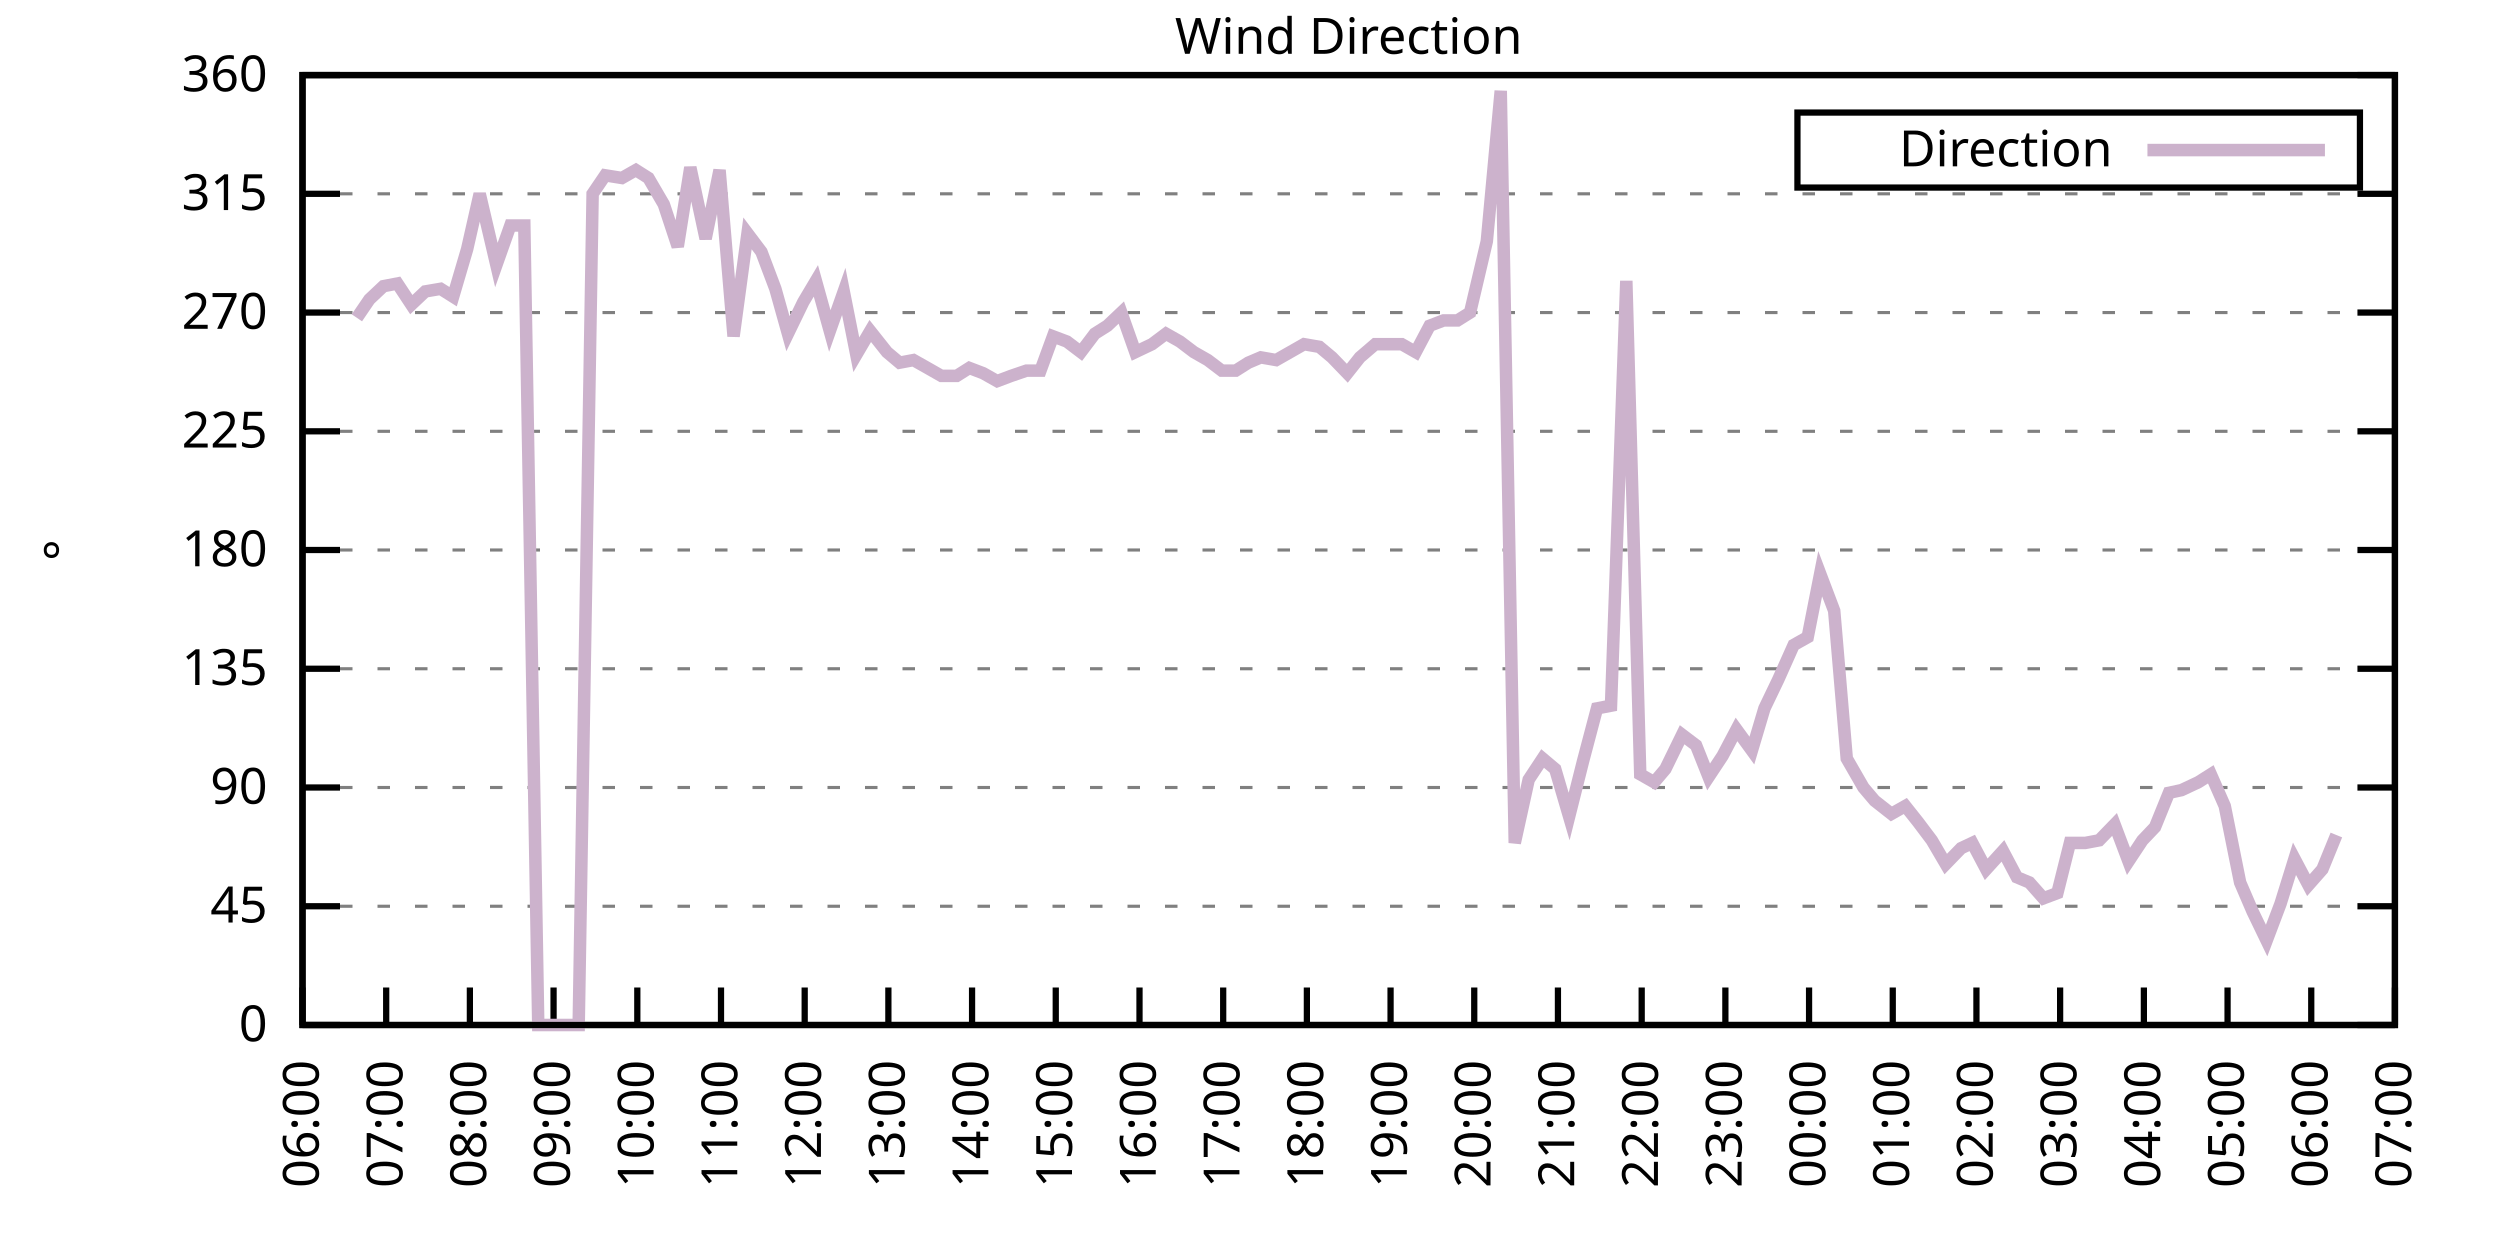
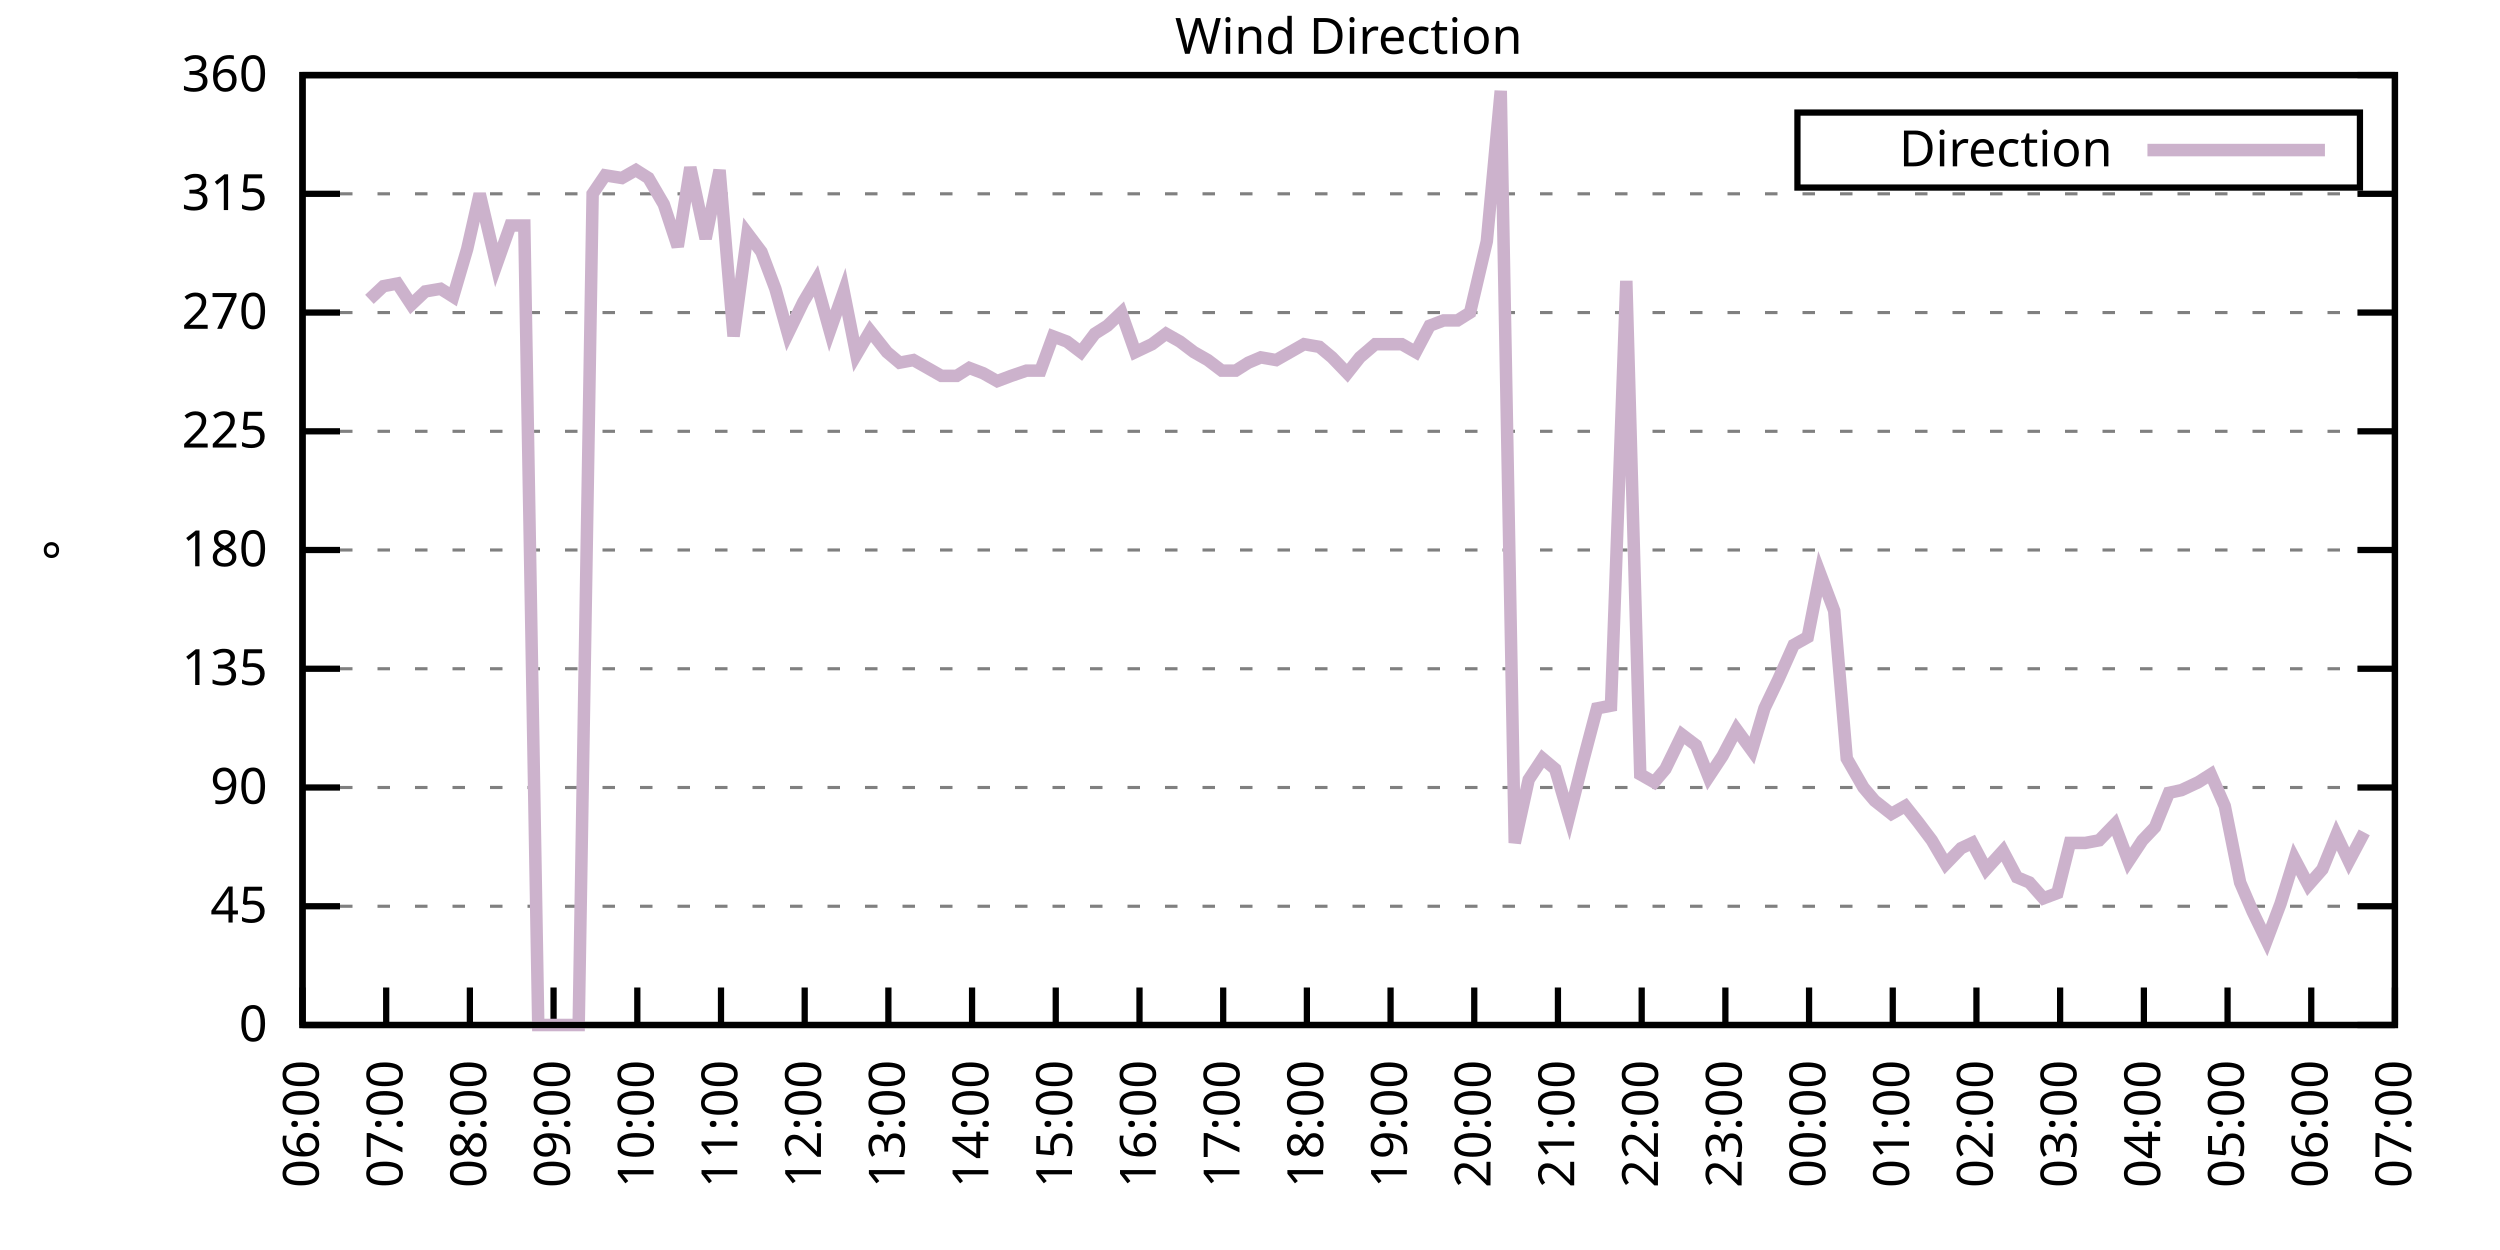
<svg xmlns="http://www.w3.org/2000/svg" xmlns:xlink="http://www.w3.org/1999/xlink" width="400" height="200" viewBox="0 0 400 200">
  <g id="gnuplot_canvas">
    <rect x="0" y="0" width="400" height="200" fill="none" />
    <defs>
      <circle id="gpDot" r="0.5" stroke-width="0.5" stroke="currentColor" />
      <path id="gpPt0" stroke-width="0.333" stroke="currentColor" d="M-1,0 h2 M0,-1 v2" />
      <path id="gpPt1" stroke-width="0.333" stroke="currentColor" d="M-1,-1 L1,1 M1,-1 L-1,1" />
      <path id="gpPt2" stroke-width="0.333" stroke="currentColor" d="M-1,0 L1,0 M0,-1 L0,1 M-1,-1 L1,1 M-1,1 L1,-1" />
      <rect id="gpPt3" stroke-width="0.333" stroke="currentColor" x="-1" y="-1" width="2" height="2" />
      <rect id="gpPt4" stroke-width="0.333" stroke="currentColor" fill="currentColor" x="-1" y="-1" width="2" height="2" />
      <circle id="gpPt5" stroke-width="0.333" stroke="currentColor" cx="0" cy="0" r="1" />
      <use xlink:href="#gpPt5" id="gpPt6" fill="currentColor" stroke="none" />
      <path id="gpPt7" stroke-width="0.333" stroke="currentColor" d="M0,-1.33 L-1.33,0.67 L1.33,0.67 z" />
      <use xlink:href="#gpPt7" id="gpPt8" fill="currentColor" stroke="none" />
      <use xlink:href="#gpPt7" id="gpPt9" stroke="currentColor" transform="rotate(180)" />
      <use xlink:href="#gpPt9" id="gpPt10" fill="currentColor" stroke="none" />
      <use xlink:href="#gpPt3" id="gpPt11" stroke="currentColor" transform="rotate(45)" />
      <use xlink:href="#gpPt11" id="gpPt12" fill="currentColor" stroke="none" />
      <path id="gpPt13" stroke-width="0.333" stroke="currentColor" d="M0,1.330 L1.265,0.411 L0.782,-1.067 L-0.782,-1.076 L-1.265,0.411 z" />
      <use xlink:href="#gpPt13" id="gpPt14" fill="currentColor" stroke="none" />
      <filter id="textbox" filterUnits="objectBoundingBox" x="0" y="0" height="1" width="1">
        <feFlood flood-color="white" flood-opacity="1" result="bgnd" />
        <feComposite in="SourceGraphic" in2="bgnd" operator="atop" />
      </filter>
      <filter id="greybox" filterUnits="objectBoundingBox" x="0" y="0" height="1" width="1">
        <feFlood flood-color="lightgrey" flood-opacity="1" result="grey" />
        <feComposite in="SourceGraphic" in2="grey" operator="atop" />
      </filter>
    </defs>
    <g fill="none" color="white" stroke="currentColor" stroke-width="1.00" stroke-linecap="butt" stroke-linejoin="miter">
</g>
    <g fill="none" color="black" stroke="currentColor" stroke-width="1.00" stroke-linecap="butt" stroke-linejoin="miter">
      <g stroke="none" shape-rendering="crispEdges">
        <polygon fill="rgb(255, 255, 255)" points="48.40,164.00 383.18,164.00 383.18,12.02 48.40,12.02 " />
      </g>
    </g>
    <g fill="none" color="black" stroke="currentColor" stroke-width="1.00" stroke-linecap="butt" stroke-linejoin="miter">
</g>
    <g fill="none" color="black" stroke="black" stroke-width="0.50" stroke-linecap="butt" stroke-linejoin="miter">
</g>
    <g fill="none" color="gray" stroke="currentColor" stroke-width="0.50" stroke-linecap="butt" stroke-linejoin="miter">
      <path stroke="gray" stroke-dasharray="2,4" class="gridline" d="M48.40,164.00 L383.19,164.00  " />
    </g>
    <g fill="none" color="gray" stroke="gray" stroke-width="1.00" stroke-linecap="butt" stroke-linejoin="miter">
</g>
    <g fill="none" color="black" stroke="currentColor" stroke-width="1.00" stroke-linecap="butt" stroke-linejoin="miter">
      <path stroke="black" d="M48.40,164.00 L54.40,164.00 M383.19,164.00 L377.19,164.00  " />
      <g transform="translate(42.80,166.60)" stroke="none" fill="black" font-family="Sans" font-size="8.00" text-anchor="end">
        <text>
          <tspan font-family="Sans"> 0</tspan>
        </text>
      </g>
    </g>
    <g fill="none" color="black" stroke="currentColor" stroke-width="1.00" stroke-linecap="butt" stroke-linejoin="miter">
</g>
    <g fill="none" color="black" stroke="black" stroke-width="0.50" stroke-linecap="butt" stroke-linejoin="miter">
</g>
    <g fill="none" color="gray" stroke="currentColor" stroke-width="0.50" stroke-linecap="butt" stroke-linejoin="miter">
      <path stroke="gray" stroke-dasharray="2,4" class="gridline" d="M48.40,145.00 L383.19,145.00  " />
    </g>
    <g fill="none" color="gray" stroke="gray" stroke-width="1.00" stroke-linecap="butt" stroke-linejoin="miter">
</g>
    <g fill="none" color="black" stroke="currentColor" stroke-width="1.00" stroke-linecap="butt" stroke-linejoin="miter">
      <path stroke="black" d="M48.40,145.00 L54.40,145.00 M383.19,145.00 L377.19,145.00  " />
      <g transform="translate(42.80,147.60)" stroke="none" fill="black" font-family="Sans" font-size="8.00" text-anchor="end">
        <text>
          <tspan font-family="Sans"> 45</tspan>
        </text>
      </g>
    </g>
    <g fill="none" color="black" stroke="currentColor" stroke-width="1.00" stroke-linecap="butt" stroke-linejoin="miter">
</g>
    <g fill="none" color="black" stroke="black" stroke-width="0.50" stroke-linecap="butt" stroke-linejoin="miter">
</g>
    <g fill="none" color="gray" stroke="currentColor" stroke-width="0.50" stroke-linecap="butt" stroke-linejoin="miter">
      <path stroke="gray" stroke-dasharray="2,4" class="gridline" d="M48.40,126.00 L383.19,126.00  " />
    </g>
    <g fill="none" color="gray" stroke="gray" stroke-width="1.00" stroke-linecap="butt" stroke-linejoin="miter">
</g>
    <g fill="none" color="black" stroke="currentColor" stroke-width="1.00" stroke-linecap="butt" stroke-linejoin="miter">
      <path stroke="black" d="M48.40,126.00 L54.40,126.00 M383.19,126.00 L377.19,126.00  " />
      <g transform="translate(42.80,128.60)" stroke="none" fill="black" font-family="Sans" font-size="8.00" text-anchor="end">
        <text>
          <tspan font-family="Sans"> 90</tspan>
        </text>
      </g>
    </g>
    <g fill="none" color="black" stroke="currentColor" stroke-width="1.00" stroke-linecap="butt" stroke-linejoin="miter">
</g>
    <g fill="none" color="black" stroke="black" stroke-width="0.50" stroke-linecap="butt" stroke-linejoin="miter">
</g>
    <g fill="none" color="gray" stroke="currentColor" stroke-width="0.50" stroke-linecap="butt" stroke-linejoin="miter">
      <path stroke="gray" stroke-dasharray="2,4" class="gridline" d="M48.40,107.00 L383.19,107.00  " />
    </g>
    <g fill="none" color="gray" stroke="gray" stroke-width="1.00" stroke-linecap="butt" stroke-linejoin="miter">
</g>
    <g fill="none" color="black" stroke="currentColor" stroke-width="1.00" stroke-linecap="butt" stroke-linejoin="miter">
      <path stroke="black" d="M48.40,107.00 L54.40,107.00 M383.19,107.00 L377.19,107.00  " />
      <g transform="translate(42.80,109.60)" stroke="none" fill="black" font-family="Sans" font-size="8.00" text-anchor="end">
        <text>
          <tspan font-family="Sans"> 135</tspan>
        </text>
      </g>
    </g>
    <g fill="none" color="black" stroke="currentColor" stroke-width="1.00" stroke-linecap="butt" stroke-linejoin="miter">
</g>
    <g fill="none" color="black" stroke="black" stroke-width="0.50" stroke-linecap="butt" stroke-linejoin="miter">
</g>
    <g fill="none" color="gray" stroke="currentColor" stroke-width="0.50" stroke-linecap="butt" stroke-linejoin="miter">
      <path stroke="gray" stroke-dasharray="2,4" class="gridline" d="M48.40,88.00 L383.19,88.00  " />
    </g>
    <g fill="none" color="gray" stroke="gray" stroke-width="1.00" stroke-linecap="butt" stroke-linejoin="miter">
</g>
    <g fill="none" color="black" stroke="currentColor" stroke-width="1.00" stroke-linecap="butt" stroke-linejoin="miter">
      <path stroke="black" d="M48.40,88.00 L54.40,88.00 M383.19,88.00 L377.19,88.00  " />
      <g transform="translate(42.80,90.60)" stroke="none" fill="black" font-family="Sans" font-size="8.00" text-anchor="end">
        <text>
          <tspan font-family="Sans"> 180</tspan>
        </text>
      </g>
    </g>
    <g fill="none" color="black" stroke="currentColor" stroke-width="1.00" stroke-linecap="butt" stroke-linejoin="miter">
</g>
    <g fill="none" color="black" stroke="black" stroke-width="0.50" stroke-linecap="butt" stroke-linejoin="miter">
</g>
    <g fill="none" color="gray" stroke="currentColor" stroke-width="0.50" stroke-linecap="butt" stroke-linejoin="miter">
      <path stroke="gray" stroke-dasharray="2,4" class="gridline" d="M48.40,69.01 L383.19,69.01  " />
    </g>
    <g fill="none" color="gray" stroke="gray" stroke-width="1.00" stroke-linecap="butt" stroke-linejoin="miter">
</g>
    <g fill="none" color="black" stroke="currentColor" stroke-width="1.00" stroke-linecap="butt" stroke-linejoin="miter">
      <path stroke="black" d="M48.40,69.01 L54.40,69.01 M383.19,69.01 L377.19,69.01  " />
      <g transform="translate(42.80,71.61)" stroke="none" fill="black" font-family="Sans" font-size="8.00" text-anchor="end">
        <text>
          <tspan font-family="Sans"> 225</tspan>
        </text>
      </g>
    </g>
    <g fill="none" color="black" stroke="currentColor" stroke-width="1.00" stroke-linecap="butt" stroke-linejoin="miter">
</g>
    <g fill="none" color="black" stroke="black" stroke-width="0.50" stroke-linecap="butt" stroke-linejoin="miter">
</g>
    <g fill="none" color="gray" stroke="currentColor" stroke-width="0.50" stroke-linecap="butt" stroke-linejoin="miter">
      <path stroke="gray" stroke-dasharray="2,4" class="gridline" d="M48.40,50.01 L383.19,50.01  " />
    </g>
    <g fill="none" color="gray" stroke="gray" stroke-width="1.00" stroke-linecap="butt" stroke-linejoin="miter">
</g>
    <g fill="none" color="black" stroke="currentColor" stroke-width="1.00" stroke-linecap="butt" stroke-linejoin="miter">
      <path stroke="black" d="M48.40,50.01 L54.40,50.01 M383.19,50.01 L377.19,50.01  " />
      <g transform="translate(42.80,52.61)" stroke="none" fill="black" font-family="Sans" font-size="8.00" text-anchor="end">
        <text>
          <tspan font-family="Sans"> 270</tspan>
        </text>
      </g>
    </g>
    <g fill="none" color="black" stroke="currentColor" stroke-width="1.00" stroke-linecap="butt" stroke-linejoin="miter">
</g>
    <g fill="none" color="black" stroke="black" stroke-width="0.50" stroke-linecap="butt" stroke-linejoin="miter">
</g>
    <g fill="none" color="gray" stroke="currentColor" stroke-width="0.50" stroke-linecap="butt" stroke-linejoin="miter">
      <path stroke="gray" stroke-dasharray="2,4" class="gridline" d="M48.40,31.01 L383.19,31.01  " />
    </g>
    <g fill="none" color="gray" stroke="gray" stroke-width="1.00" stroke-linecap="butt" stroke-linejoin="miter">
</g>
    <g fill="none" color="black" stroke="currentColor" stroke-width="1.00" stroke-linecap="butt" stroke-linejoin="miter">
      <path stroke="black" d="M48.40,31.01 L54.40,31.01 M383.19,31.01 L377.19,31.01  " />
      <g transform="translate(42.80,33.61)" stroke="none" fill="black" font-family="Sans" font-size="8.00" text-anchor="end">
        <text>
          <tspan font-family="Sans"> 315</tspan>
        </text>
      </g>
    </g>
    <g fill="none" color="black" stroke="currentColor" stroke-width="1.00" stroke-linecap="butt" stroke-linejoin="miter">
</g>
    <g fill="none" color="black" stroke="black" stroke-width="0.50" stroke-linecap="butt" stroke-linejoin="miter">
</g>
    <g fill="none" color="gray" stroke="currentColor" stroke-width="0.50" stroke-linecap="butt" stroke-linejoin="miter">
      <path stroke="gray" stroke-dasharray="2,4" class="gridline" d="M48.40,12.01 L383.19,12.01  " />
    </g>
    <g fill="none" color="gray" stroke="gray" stroke-width="1.00" stroke-linecap="butt" stroke-linejoin="miter">
</g>
    <g fill="none" color="black" stroke="currentColor" stroke-width="1.00" stroke-linecap="butt" stroke-linejoin="miter">
      <path stroke="black" d="M48.40,12.01 L54.40,12.01 M383.19,12.01 L377.19,12.01  " />
      <g transform="translate(42.80,14.61)" stroke="none" fill="black" font-family="Sans" font-size="8.00" text-anchor="end">
        <text>
          <tspan font-family="Sans"> 360</tspan>
        </text>
      </g>
    </g>
    <g fill="none" color="black" stroke="currentColor" stroke-width="1.00" stroke-linecap="butt" stroke-linejoin="miter">
      <path stroke="black" d="M48.40,164.00 L48.40,158.00  " />
      <g transform="translate(51.00,169.60) rotate(270.00)" stroke="none" fill="black" font-family="Sans" font-size="8.00" text-anchor="end">
        <text>
          <tspan font-family="Sans">06:00</tspan>
        </text>
      </g>
    </g>
    <g fill="none" color="black" stroke="currentColor" stroke-width="1.00" stroke-linecap="butt" stroke-linejoin="miter">
      <path stroke="black" d="M61.79,164.00 L61.79,158.00  " />
      <g transform="translate(64.39,169.60) rotate(270.00)" stroke="none" fill="black" font-family="Sans" font-size="8.00" text-anchor="end">
        <text>
          <tspan font-family="Sans">07:00</tspan>
        </text>
      </g>
    </g>
    <g fill="none" color="black" stroke="currentColor" stroke-width="1.00" stroke-linecap="butt" stroke-linejoin="miter">
      <path stroke="black" d="M75.18,164.00 L75.18,158.00  " />
      <g transform="translate(77.78,169.60) rotate(270.00)" stroke="none" fill="black" font-family="Sans" font-size="8.00" text-anchor="end">
        <text>
          <tspan font-family="Sans">08:00</tspan>
        </text>
      </g>
    </g>
    <g fill="none" color="black" stroke="currentColor" stroke-width="1.00" stroke-linecap="butt" stroke-linejoin="miter">
      <path stroke="black" d="M88.57,164.00 L88.57,158.00  " />
      <g transform="translate(91.17,169.60) rotate(270.00)" stroke="none" fill="black" font-family="Sans" font-size="8.00" text-anchor="end">
        <text>
          <tspan font-family="Sans">09:00</tspan>
        </text>
      </g>
    </g>
    <g fill="none" color="black" stroke="currentColor" stroke-width="1.00" stroke-linecap="butt" stroke-linejoin="miter">
      <path stroke="black" d="M101.97,164.00 L101.97,158.00  " />
      <g transform="translate(104.57,169.60) rotate(270.00)" stroke="none" fill="black" font-family="Sans" font-size="8.00" text-anchor="end">
        <text>
          <tspan font-family="Sans">10:00</tspan>
        </text>
      </g>
    </g>
    <g fill="none" color="black" stroke="currentColor" stroke-width="1.00" stroke-linecap="butt" stroke-linejoin="miter">
      <path stroke="black" d="M115.36,164.00 L115.36,158.00  " />
      <g transform="translate(117.96,169.60) rotate(270.00)" stroke="none" fill="black" font-family="Sans" font-size="8.00" text-anchor="end">
        <text>
          <tspan font-family="Sans">11:00</tspan>
        </text>
      </g>
    </g>
    <g fill="none" color="black" stroke="currentColor" stroke-width="1.00" stroke-linecap="butt" stroke-linejoin="miter">
      <path stroke="black" d="M128.75,164.00 L128.75,158.00  " />
      <g transform="translate(131.35,169.60) rotate(270.00)" stroke="none" fill="black" font-family="Sans" font-size="8.00" text-anchor="end">
        <text>
          <tspan font-family="Sans">12:00</tspan>
        </text>
      </g>
    </g>
    <g fill="none" color="black" stroke="currentColor" stroke-width="1.00" stroke-linecap="butt" stroke-linejoin="miter">
      <path stroke="black" d="M142.14,164.00 L142.14,158.00  " />
      <g transform="translate(144.74,169.60) rotate(270.00)" stroke="none" fill="black" font-family="Sans" font-size="8.00" text-anchor="end">
        <text>
          <tspan font-family="Sans">13:00</tspan>
        </text>
      </g>
    </g>
    <g fill="none" color="black" stroke="currentColor" stroke-width="1.00" stroke-linecap="butt" stroke-linejoin="miter">
      <path stroke="black" d="M155.53,164.00 L155.53,158.00  " />
      <g transform="translate(158.13,169.60) rotate(270.00)" stroke="none" fill="black" font-family="Sans" font-size="8.00" text-anchor="end">
        <text>
          <tspan font-family="Sans">14:00</tspan>
        </text>
      </g>
    </g>
    <g fill="none" color="black" stroke="currentColor" stroke-width="1.00" stroke-linecap="butt" stroke-linejoin="miter">
      <path stroke="black" d="M168.92,164.00 L168.92,158.00  " />
      <g transform="translate(171.52,169.60) rotate(270.00)" stroke="none" fill="black" font-family="Sans" font-size="8.00" text-anchor="end">
        <text>
          <tspan font-family="Sans">15:00</tspan>
        </text>
      </g>
    </g>
    <g fill="none" color="black" stroke="currentColor" stroke-width="1.00" stroke-linecap="butt" stroke-linejoin="miter">
      <path stroke="black" d="M182.32,164.00 L182.32,158.00  " />
      <g transform="translate(184.92,169.60) rotate(270.00)" stroke="none" fill="black" font-family="Sans" font-size="8.00" text-anchor="end">
        <text>
          <tspan font-family="Sans">16:00</tspan>
        </text>
      </g>
    </g>
    <g fill="none" color="black" stroke="currentColor" stroke-width="1.00" stroke-linecap="butt" stroke-linejoin="miter">
      <path stroke="black" d="M195.71,164.00 L195.71,158.00  " />
      <g transform="translate(198.31,169.60) rotate(270.00)" stroke="none" fill="black" font-family="Sans" font-size="8.00" text-anchor="end">
        <text>
          <tspan font-family="Sans">17:00</tspan>
        </text>
      </g>
    </g>
    <g fill="none" color="black" stroke="currentColor" stroke-width="1.00" stroke-linecap="butt" stroke-linejoin="miter">
      <path stroke="black" d="M209.10,164.00 L209.10,158.00  " />
      <g transform="translate(211.70,169.60) rotate(270.00)" stroke="none" fill="black" font-family="Sans" font-size="8.00" text-anchor="end">
        <text>
          <tspan font-family="Sans">18:00</tspan>
        </text>
      </g>
    </g>
    <g fill="none" color="black" stroke="currentColor" stroke-width="1.00" stroke-linecap="butt" stroke-linejoin="miter">
      <path stroke="black" d="M222.49,164.00 L222.49,158.00  " />
      <g transform="translate(225.09,169.60) rotate(270.00)" stroke="none" fill="black" font-family="Sans" font-size="8.00" text-anchor="end">
        <text>
          <tspan font-family="Sans">19:00</tspan>
        </text>
      </g>
    </g>
    <g fill="none" color="black" stroke="currentColor" stroke-width="1.00" stroke-linecap="butt" stroke-linejoin="miter">
      <path stroke="black" d="M235.88,164.00 L235.88,158.00  " />
      <g transform="translate(238.48,169.60) rotate(270.00)" stroke="none" fill="black" font-family="Sans" font-size="8.00" text-anchor="end">
        <text>
          <tspan font-family="Sans">20:00</tspan>
        </text>
      </g>
    </g>
    <g fill="none" color="black" stroke="currentColor" stroke-width="1.00" stroke-linecap="butt" stroke-linejoin="miter">
      <path stroke="black" d="M249.27,164.00 L249.27,158.00  " />
      <g transform="translate(251.87,169.60) rotate(270.00)" stroke="none" fill="black" font-family="Sans" font-size="8.00" text-anchor="end">
        <text>
          <tspan font-family="Sans">21:00</tspan>
        </text>
      </g>
    </g>
    <g fill="none" color="black" stroke="currentColor" stroke-width="1.00" stroke-linecap="butt" stroke-linejoin="miter">
      <path stroke="black" d="M262.67,164.00 L262.67,158.00  " />
      <g transform="translate(265.27,169.60) rotate(270.00)" stroke="none" fill="black" font-family="Sans" font-size="8.00" text-anchor="end">
        <text>
          <tspan font-family="Sans">22:00</tspan>
        </text>
      </g>
    </g>
    <g fill="none" color="black" stroke="currentColor" stroke-width="1.00" stroke-linecap="butt" stroke-linejoin="miter">
      <path stroke="black" d="M276.06,164.00 L276.06,158.00  " />
      <g transform="translate(278.66,169.60) rotate(270.00)" stroke="none" fill="black" font-family="Sans" font-size="8.00" text-anchor="end">
        <text>
          <tspan font-family="Sans">23:00</tspan>
        </text>
      </g>
    </g>
    <g fill="none" color="black" stroke="currentColor" stroke-width="1.00" stroke-linecap="butt" stroke-linejoin="miter">
      <path stroke="black" d="M289.45,164.00 L289.45,158.00  " />
      <g transform="translate(292.05,169.60) rotate(270.00)" stroke="none" fill="black" font-family="Sans" font-size="8.00" text-anchor="end">
        <text>
          <tspan font-family="Sans">00:00</tspan>
        </text>
      </g>
    </g>
    <g fill="none" color="black" stroke="currentColor" stroke-width="1.00" stroke-linecap="butt" stroke-linejoin="miter">
      <path stroke="black" d="M302.84,164.00 L302.84,158.00  " />
      <g transform="translate(305.44,169.60) rotate(270.00)" stroke="none" fill="black" font-family="Sans" font-size="8.00" text-anchor="end">
        <text>
          <tspan font-family="Sans">01:00</tspan>
        </text>
      </g>
    </g>
    <g fill="none" color="black" stroke="currentColor" stroke-width="1.00" stroke-linecap="butt" stroke-linejoin="miter">
      <path stroke="black" d="M316.23,164.00 L316.23,158.00  " />
      <g transform="translate(318.83,169.60) rotate(270.00)" stroke="none" fill="black" font-family="Sans" font-size="8.00" text-anchor="end">
        <text>
          <tspan font-family="Sans">02:00</tspan>
        </text>
      </g>
    </g>
    <g fill="none" color="black" stroke="currentColor" stroke-width="1.00" stroke-linecap="butt" stroke-linejoin="miter">
      <path stroke="black" d="M329.62,164.00 L329.62,158.00  " />
      <g transform="translate(332.22,169.60) rotate(270.00)" stroke="none" fill="black" font-family="Sans" font-size="8.00" text-anchor="end">
        <text>
          <tspan font-family="Sans">03:00</tspan>
        </text>
      </g>
    </g>
    <g fill="none" color="black" stroke="currentColor" stroke-width="1.00" stroke-linecap="butt" stroke-linejoin="miter">
      <path stroke="black" d="M343.02,164.00 L343.02,158.00  " />
      <g transform="translate(345.62,169.60) rotate(270.00)" stroke="none" fill="black" font-family="Sans" font-size="8.00" text-anchor="end">
        <text>
          <tspan font-family="Sans">04:00</tspan>
        </text>
      </g>
    </g>
    <g fill="none" color="black" stroke="currentColor" stroke-width="1.00" stroke-linecap="butt" stroke-linejoin="miter">
      <path stroke="black" d="M356.41,164.00 L356.41,158.00  " />
      <g transform="translate(359.01,169.60) rotate(270.00)" stroke="none" fill="black" font-family="Sans" font-size="8.00" text-anchor="end">
        <text>
          <tspan font-family="Sans">05:00</tspan>
        </text>
      </g>
    </g>
    <g fill="none" color="black" stroke="currentColor" stroke-width="1.00" stroke-linecap="butt" stroke-linejoin="miter">
      <path stroke="black" d="M369.80,164.00 L369.80,158.00  " />
      <g transform="translate(372.40,169.60) rotate(270.00)" stroke="none" fill="black" font-family="Sans" font-size="8.00" text-anchor="end">
        <text>
          <tspan font-family="Sans">06:00</tspan>
        </text>
      </g>
    </g>
    <g fill="none" color="black" stroke="currentColor" stroke-width="1.00" stroke-linecap="butt" stroke-linejoin="miter">
      <path stroke="black" d="M383.19,164.00 L383.19,158.00  " />
      <g transform="translate(385.79,169.60) rotate(270.00)" stroke="none" fill="black" font-family="Sans" font-size="8.00" text-anchor="end">
        <text>
          <tspan font-family="Sans">07:00</tspan>
        </text>
      </g>
    </g>
    <g fill="none" color="black" stroke="currentColor" stroke-width="1.00" stroke-linecap="butt" stroke-linejoin="miter">
</g>
    <g fill="none" color="black" stroke="currentColor" stroke-width="1.00" stroke-linecap="butt" stroke-linejoin="miter">
      <path stroke="black" d="M48.40,12.01 L48.40,164.00 L383.19,164.00 L383.19,12.01 L48.40,12.01 Z  " />
    </g>
    <g fill="none" color="black" stroke="currentColor" stroke-width="1.00" stroke-linecap="butt" stroke-linejoin="miter">
</g>
    <g fill="none" color="black" stroke="currentColor" stroke-width="1.00" stroke-linecap="butt" stroke-linejoin="miter">
      <path stroke="black" d="M287.59,30.01 L287.59,18.01 L377.59,18.01 L377.59,30.01 L287.59,30.01 Z  " />
    </g>
    <g id="Wind_direction_plot_1">
      <g fill="none" color="white" stroke="black" stroke-width="2.00" stroke-linecap="butt" stroke-linejoin="miter">
</g>
      <g fill="none" color="black" stroke="currentColor" stroke-width="2.00" stroke-linecap="butt" stroke-linejoin="miter">
        <g transform="translate(337.99,26.61)" stroke="none" fill="black" font-family="Sans" font-size="8.00" text-anchor="end">
          <text>
            <tspan font-family="Sans">Direction</tspan>
          </text>
        </g>
      </g>
      <g fill="none" color="black" stroke="currentColor" stroke-width="2.00" stroke-linecap="butt" stroke-linejoin="miter">
-         <path stroke="rgb(204, 178, 204)" d="M343.59,24.01 L371.99,24.01 M57.10,50.85 L59.11,47.90 L61.35,45.79 L63.58,45.36 L65.81,48.74 L68.04,46.63   L70.50,46.21 L72.50,47.47 L74.74,39.87 L76.75,31.01 L79.42,42.41 L81.66,36.08 L83.89,36.08 L86.12,164.00   L88.35,164.00 L90.36,164.00 L92.59,164.00 L94.82,31.01 L96.83,28.05 L99.51,28.48 L101.74,27.21 L103.75,28.48   L106.21,32.70 L108.44,39.45 L110.45,26.79 L112.90,38.19 L115.13,27.21 L117.37,53.81 L119.60,37.34 L121.83,40.30   L124.06,46.21 L126.07,53.39 L128.53,48.32 L130.54,44.94 L132.77,52.96 L135.00,46.63 L137.01,56.76 L139.24,52.96   L141.92,56.34 L143.93,58.03 L146.16,57.61 L148.39,58.87 L150.62,60.14 L153.08,60.14 L155.09,58.87 L157.32,59.72   L159.55,60.98 L161.78,60.14 L164.24,59.30 L166.47,59.30 L168.48,53.81 L170.71,54.65 L172.94,56.34 L175.17,53.39   L177.18,52.12 L179.41,50.01 L181.65,56.34 L184.32,55.07 L186.56,53.39 L188.79,54.65 L191.02,56.34 L193.25,57.61   L195.48,59.30 L197.72,59.30 L199.73,58.03 L201.73,57.18 L204.19,57.61 L206.42,56.34 L208.65,55.07 L211.11,55.50   L213.12,57.18 L215.57,59.72 L217.58,57.18 L220.04,55.07 L221.82,55.07 L224.28,55.07 L226.51,56.34 L228.74,52.12   L230.97,51.27 L233.20,51.27 L235.21,50.01 L237.89,38.61 L240.12,14.54 L242.36,134.87 L244.59,124.74 L246.82,121.36   L248.83,123.05 L251.06,130.65 L253.29,121.78 L255.52,113.34 L257.76,112.91 L260.21,44.94 L262.44,123.89 L264.67,125.16   L266.46,123.05 L269.14,117.56 L271.37,119.25 L273.38,124.31 L275.61,120.94 L277.84,116.71 L280.30,120.09 L282.31,113.34   L284.54,108.69 L286.99,103.20 L289.23,101.94 L291.23,91.80 L293.47,97.72 L295.48,121.36 L298.15,126.00 L299.94,128.11   L302.62,130.22 L304.85,128.96 L306.86,131.49 L309.09,134.45 L311.32,138.25 L313.78,135.71 L315.56,134.87 L317.79,139.09   L320.47,136.14 L322.70,140.36 L324.71,141.20 L326.95,143.73 L329.18,142.89 L331.19,134.87 L333.64,134.87 L335.87,134.45   L338.33,131.91 L340.56,137.82 L342.79,134.45 L344.80,132.34 L347.03,126.85 L349.04,126.42 L351.72,125.16 L353.73,123.89   L355.96,128.96 L358.42,141.20 L360.42,145.85 L362.66,150.49 L364.89,144.58 L367.12,137.40 L369.35,141.62 L371.58,139.09   L373.82,133.60  " />
+         <path stroke="rgb(204, 178, 204)" d="M343.59,24.01 L371.99,24.01 M59.11,47.90 L61.35,45.79 L63.58,45.36 L65.81,48.74 L68.04,46.63 L70.50,46.21   L72.50,47.47 L74.74,39.87 L76.75,31.01 L79.42,42.41 L81.66,36.08 L83.89,36.08 L86.12,164.00 L88.35,164.00   L90.36,164.00 L92.59,164.00 L94.82,31.01 L96.83,28.05 L99.51,28.48 L101.74,27.21 L103.75,28.48 L106.21,32.70   L108.44,39.45 L110.45,26.79 L112.90,38.19 L115.13,27.21 L117.37,53.81 L119.60,37.34 L121.83,40.30 L124.06,46.21   L126.07,53.39 L128.53,48.32 L130.54,44.94 L132.77,52.96 L135.00,46.63 L137.01,56.76 L139.24,52.96 L141.92,56.34   L143.93,58.03 L146.16,57.61 L148.39,58.87 L150.62,60.14 L153.08,60.14 L155.09,58.87 L157.32,59.72 L159.55,60.98   L161.78,60.14 L164.24,59.30 L166.47,59.30 L168.48,53.81 L170.71,54.65 L172.94,56.34 L175.17,53.39 L177.18,52.12   L179.41,50.01 L181.65,56.34 L184.32,55.07 L186.56,53.39 L188.79,54.65 L191.02,56.34 L193.25,57.61 L195.48,59.30   L197.72,59.30 L199.73,58.03 L201.73,57.18 L204.19,57.61 L206.42,56.34 L208.65,55.07 L211.11,55.50 L213.12,57.18   L215.57,59.72 L217.58,57.18 L220.04,55.07 L221.82,55.07 L224.28,55.07 L226.51,56.34 L228.74,52.12 L230.97,51.27   L233.20,51.27 L235.21,50.01 L237.89,38.61 L240.12,14.54 L242.36,134.87 L244.59,124.74 L246.82,121.36 L248.83,123.05   L251.06,130.65 L253.29,121.78 L255.52,113.34 L257.76,112.91 L260.21,44.94 L262.44,123.89 L264.67,125.16 L266.46,123.05   L269.14,117.56 L271.37,119.25 L273.38,124.31 L275.61,120.94 L277.84,116.71 L280.30,120.09 L282.31,113.34 L284.54,108.69   L286.99,103.20 L289.23,101.94 L291.23,91.80 L293.47,97.72 L295.48,121.36 L298.15,126.00 L299.94,128.11 L302.62,130.22   L304.85,128.96 L306.86,131.49 L309.09,134.45 L311.32,138.25 L313.78,135.71 L315.56,134.87 L317.79,139.09 L320.47,136.14   L322.70,140.36 L324.71,141.20 L326.95,143.73 L329.18,142.89 L331.19,134.87 L333.64,134.87 L335.87,134.45 L338.33,131.91   L340.56,137.82 L342.79,134.45 L344.80,132.34 L347.03,126.85 L349.04,126.42 L351.72,125.16 L353.73,123.89 L355.96,128.96   L358.42,141.20 L360.42,145.85 L362.66,150.49 L364.89,144.58 L367.12,137.40 L369.35,141.62 L371.58,139.09 L373.82,133.60   L375.82,137.82 L378.28,133.18  " />
      </g>
    </g>
    <g fill="none" color="black" stroke="currentColor" stroke-width="2.00" stroke-linecap="butt" stroke-linejoin="miter">
</g>
    <g fill="none" color="black" stroke="black" stroke-width="1.00" stroke-linecap="butt" stroke-linejoin="miter">
</g>
    <g fill="none" color="black" stroke="currentColor" stroke-width="1.00" stroke-linecap="butt" stroke-linejoin="miter">
      <path stroke="black" d="M48.40,12.01 L48.40,164.00 L383.19,164.00 L383.19,12.01 L48.40,12.01 Z  " />
      <g transform="translate(12.80,88.01) rotate(270.00)" stroke="none" fill="black" font-family="Sans" font-size="8.00" text-anchor="middle">
        <text>
          <tspan font-family="Sans">°</tspan>
        </text>
      </g>
    </g>
    <g fill="none" color="black" stroke="currentColor" stroke-width="1.00" stroke-linecap="butt" stroke-linejoin="miter">
</g>
    <g fill="none" color="black" stroke="currentColor" stroke-width="1.00" stroke-linecap="butt" stroke-linejoin="miter">
      <g transform="translate(215.79,8.61)" stroke="none" fill="black" font-family="Sans" font-size="8.00" text-anchor="middle">
        <text>
          <tspan font-family="Sans">Wind Direction</tspan>
        </text>
      </g>
    </g>
    <g fill="none" color="black" stroke="currentColor" stroke-width="1.00" stroke-linecap="butt" stroke-linejoin="miter">
</g>
  </g>
</svg>
